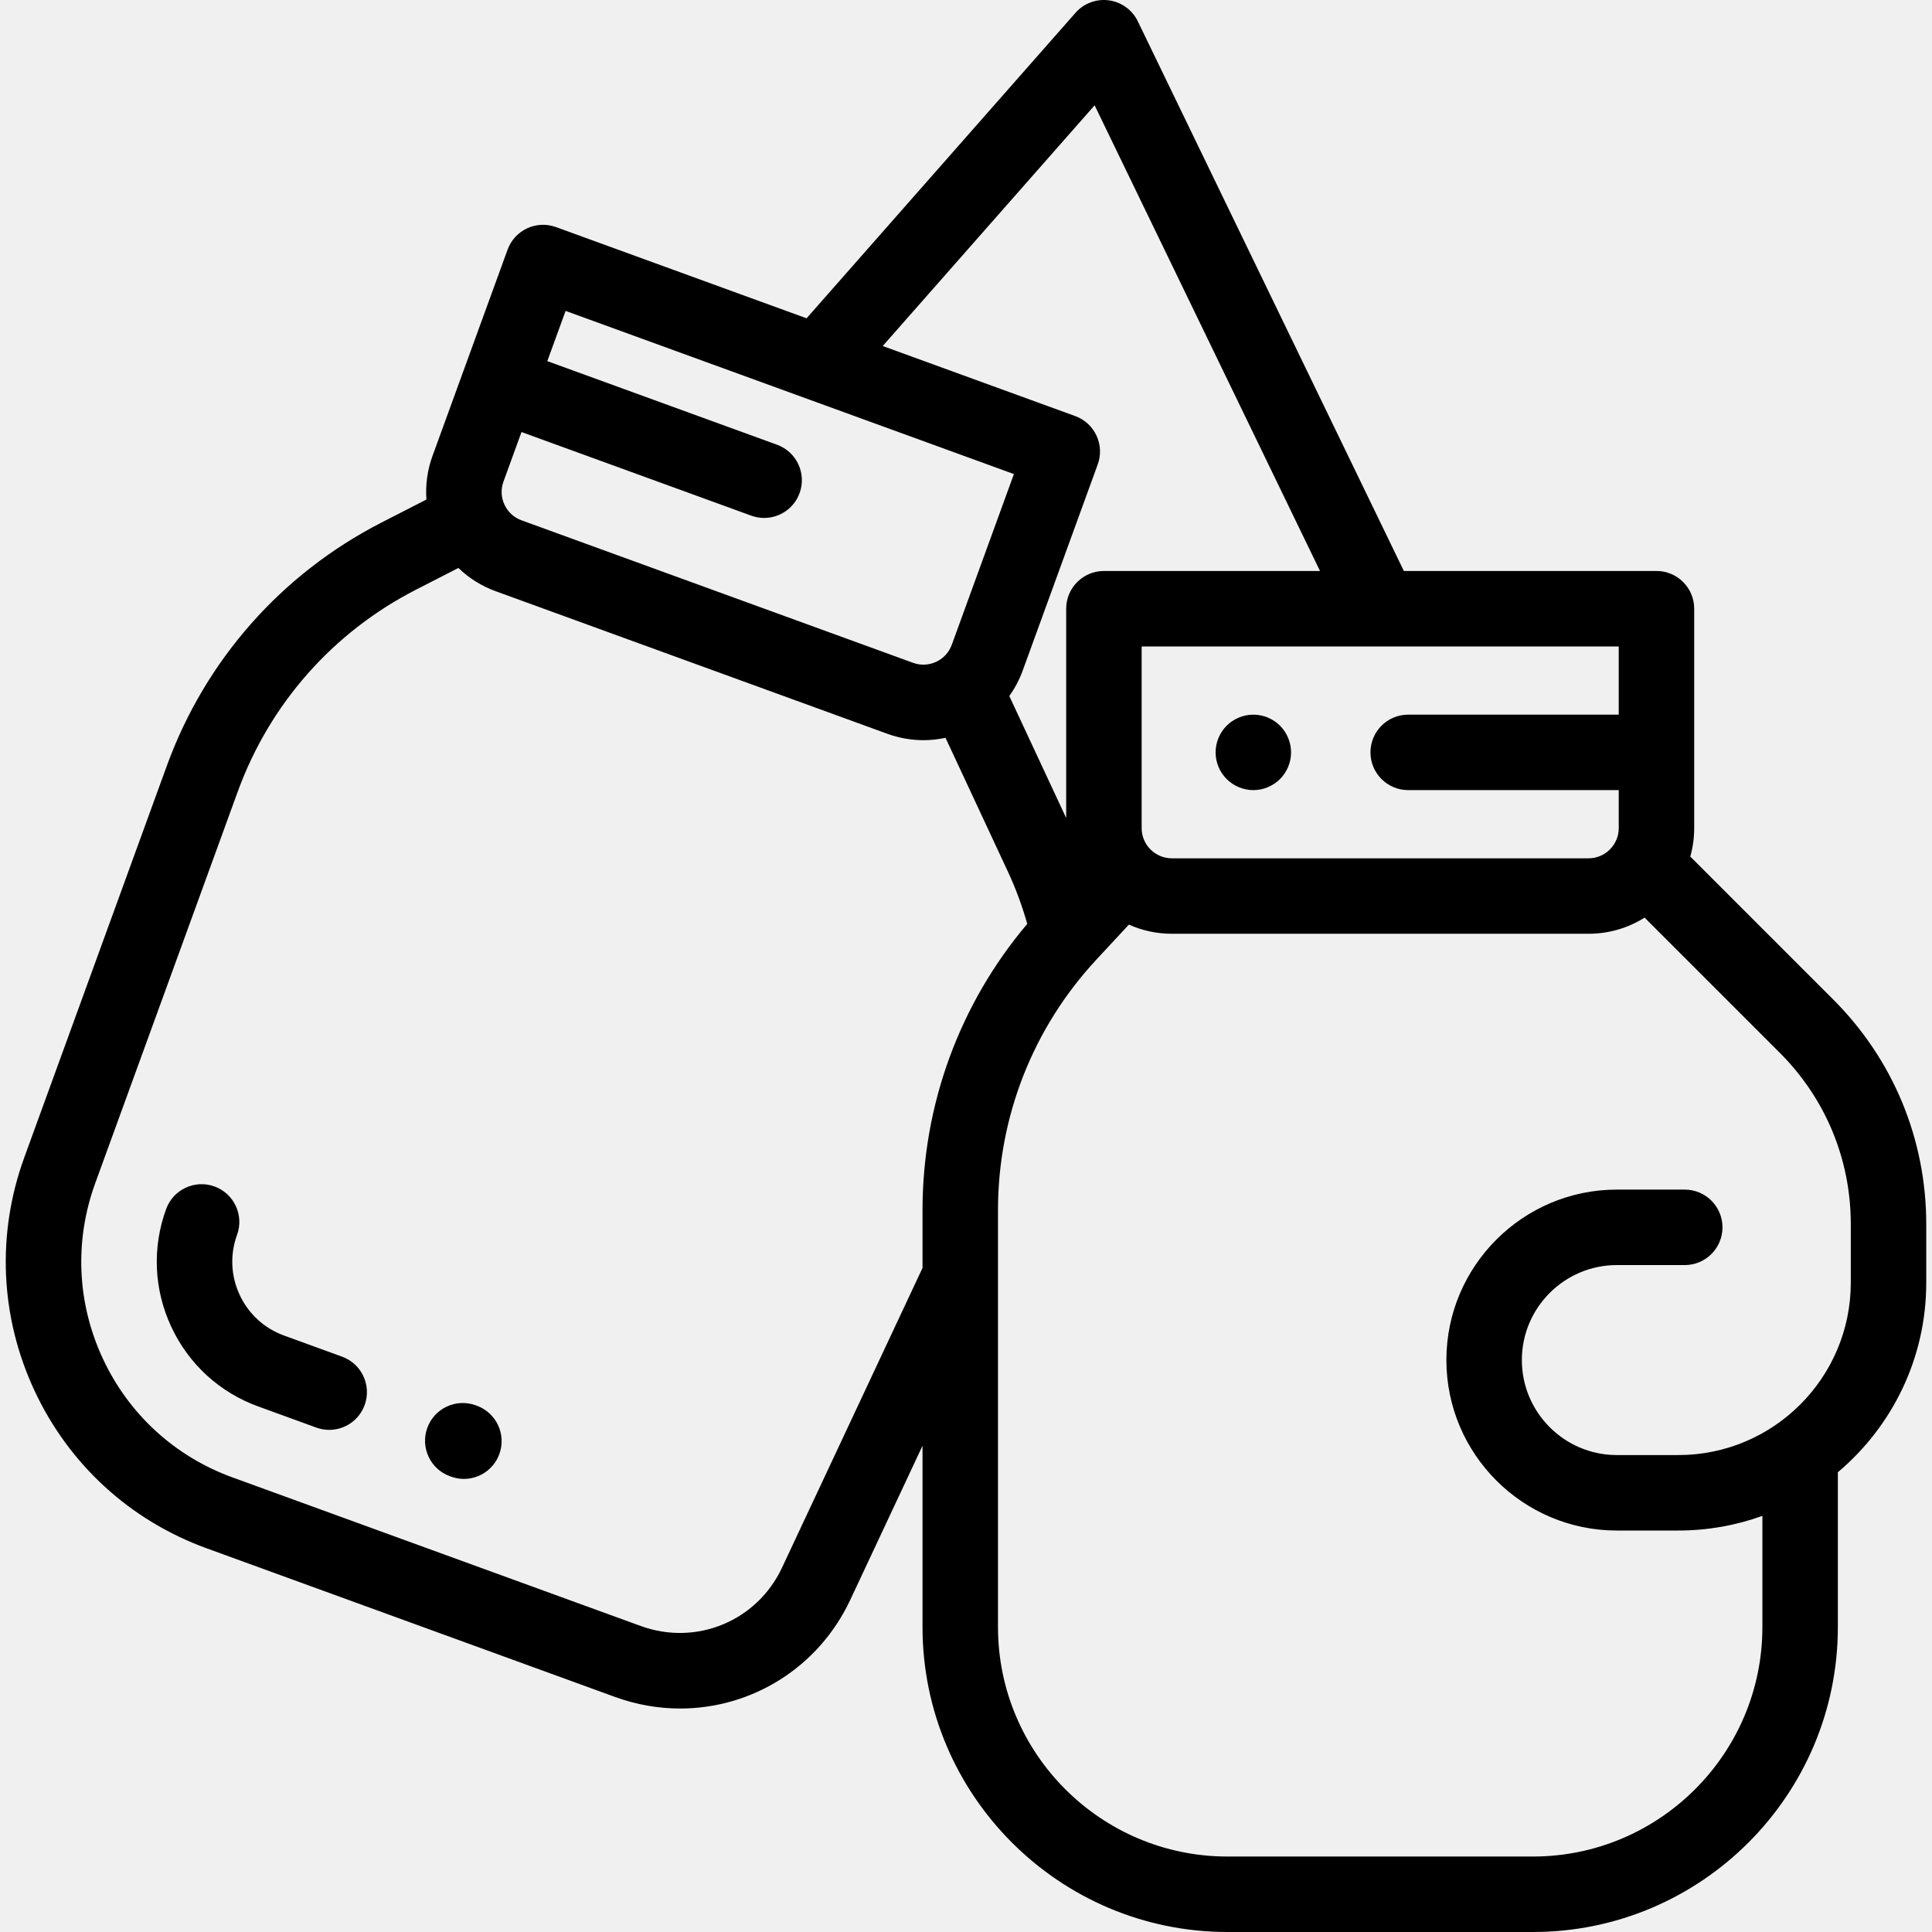
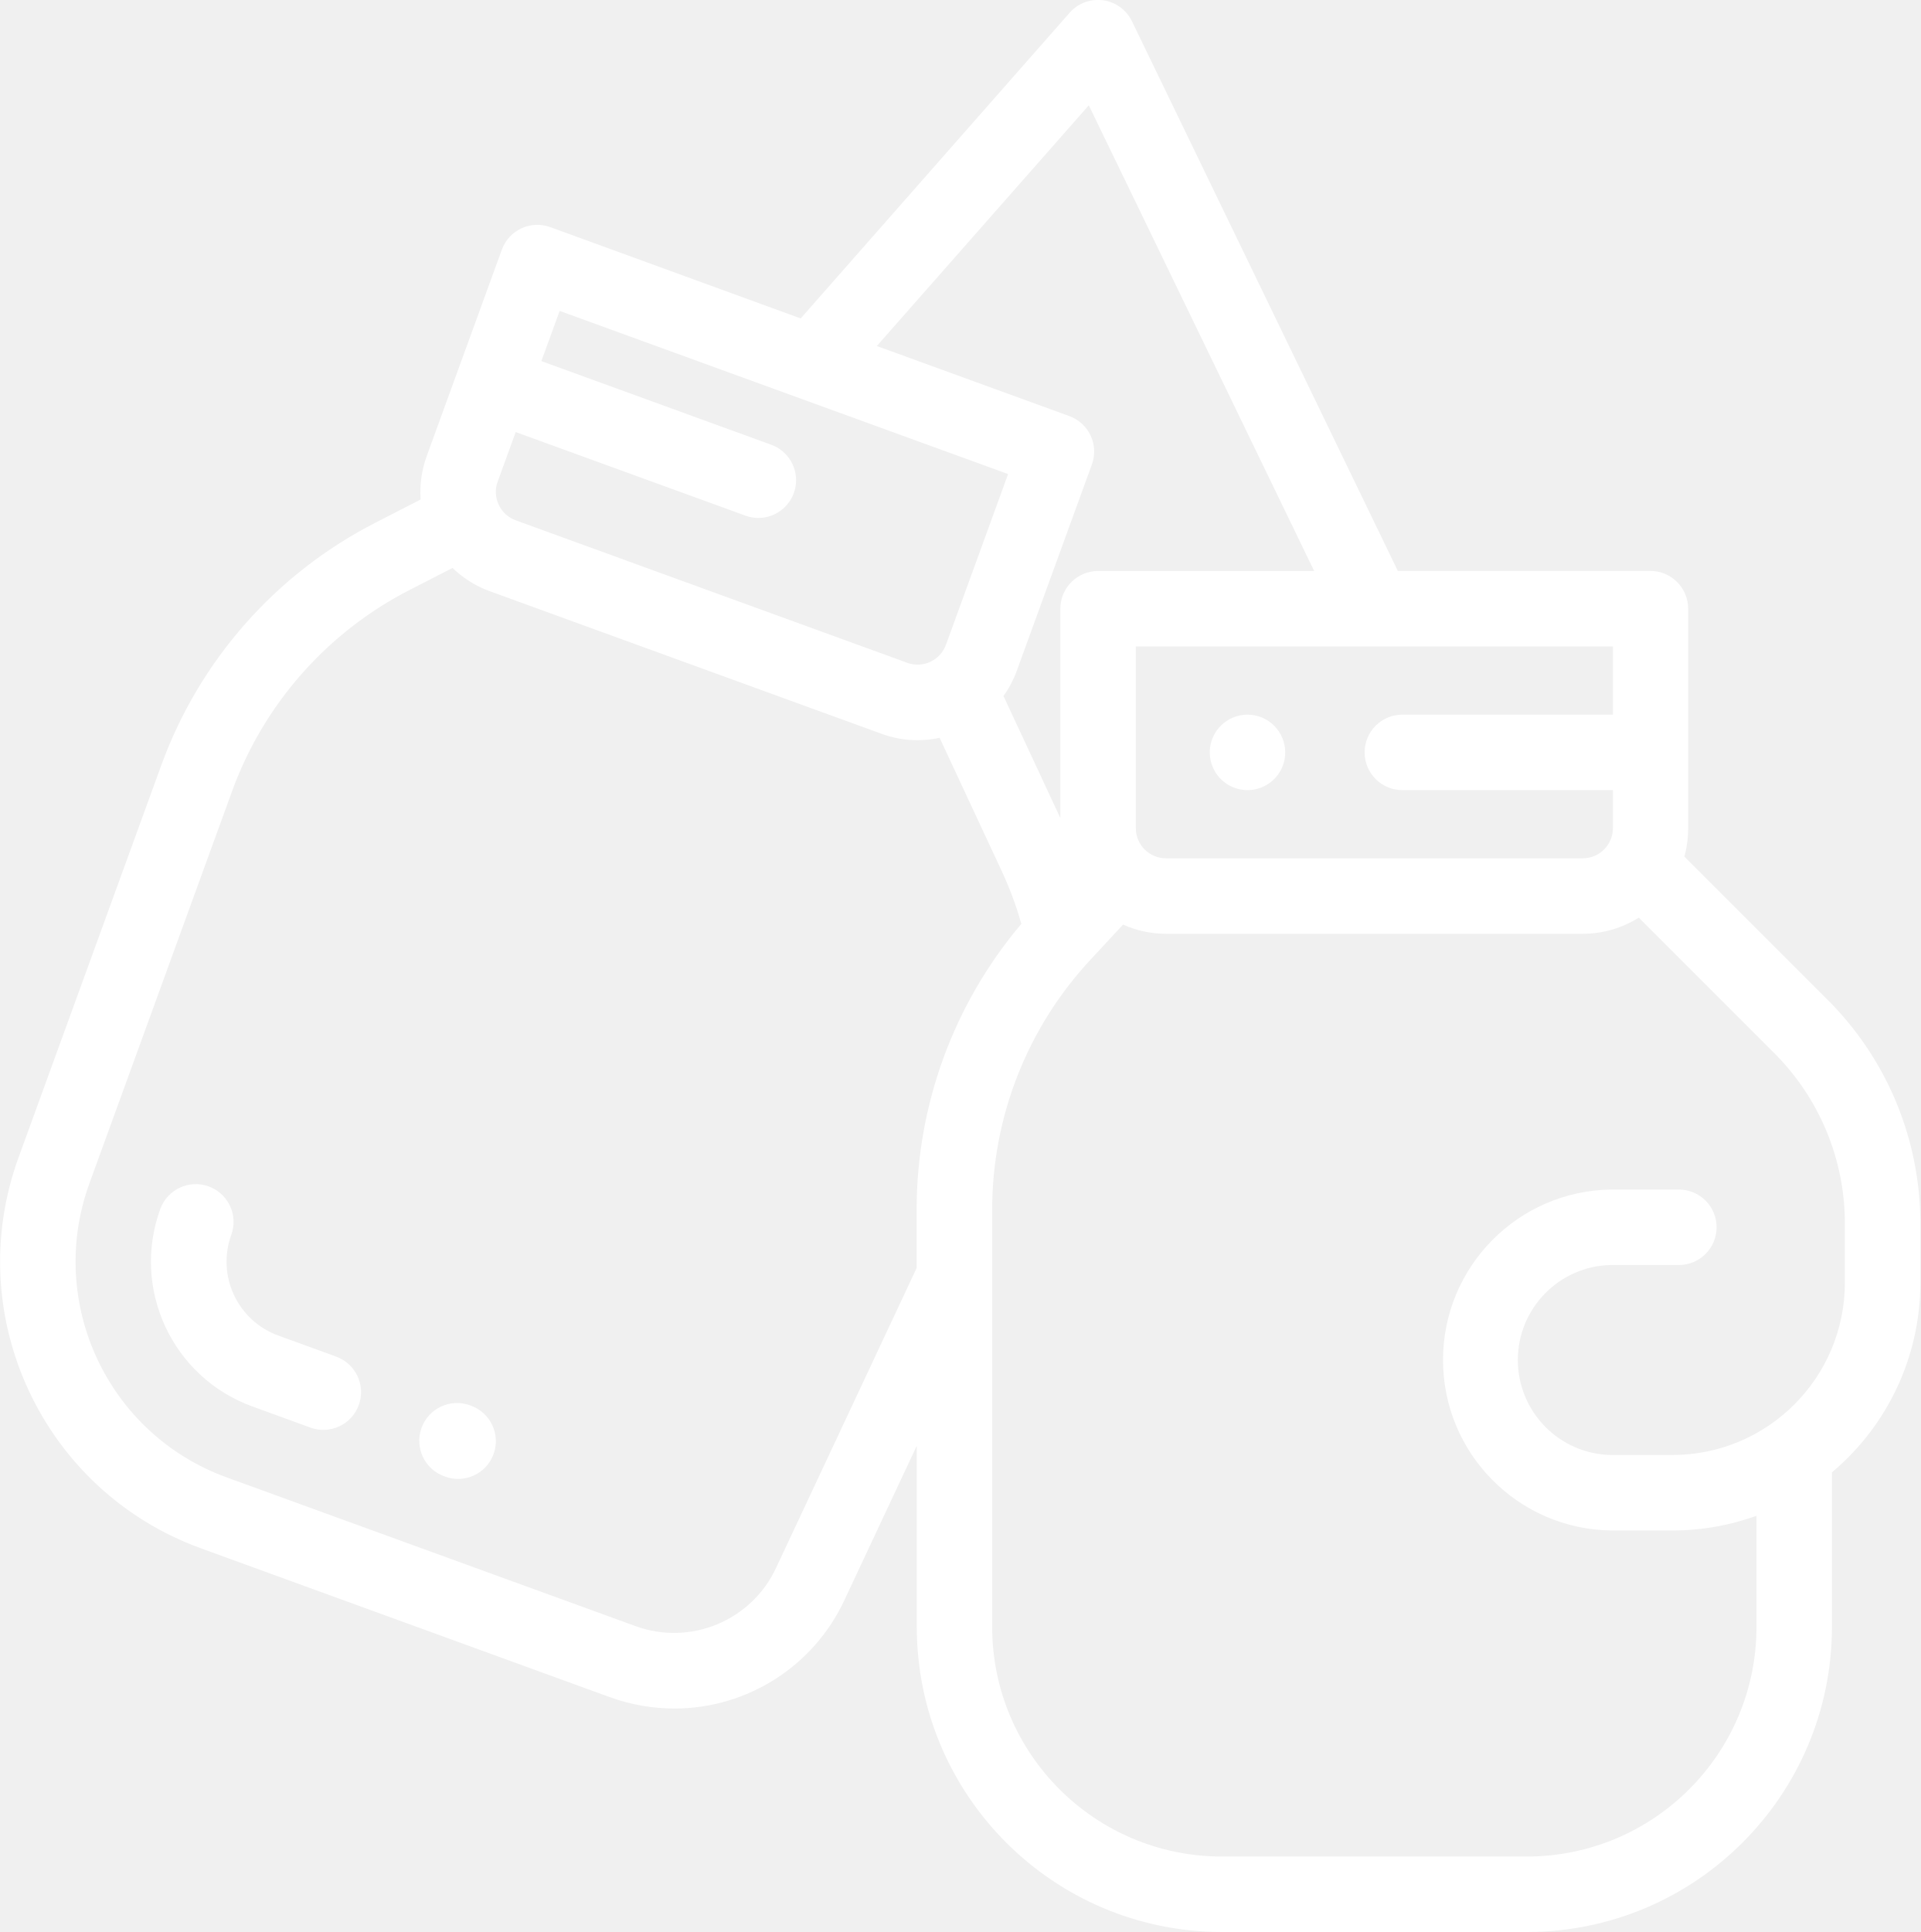
- <svg xmlns="http://www.w3.org/2000/svg" version="1.1" id="Capa_1" x="0px" y="0px" viewBox="0 0 512.001 512.001" style="enable-background:new 0 0 512.001 512.001;" xml:space="preserve">
-   <g>
-     <g>
-       <path d="M485.814,264.869l-37.871-37.871c0.672-2.4,1.039-4.926,1.039-7.537v-58.146c0-5.523-4.478-10-10-10h-66.946    L301.529,5.644c-1.459-3.015-4.331-5.099-7.649-5.552c-3.319-0.452-6.645,0.786-8.857,3.3l-71.272,80.959l-66.417-24.174    c-2.491-0.907-5.241-0.788-7.646,0.334c-2.403,1.121-4.264,3.15-5.17,5.643l-19.887,54.638c-1.373,3.77-1.905,7.705-1.624,11.59    l-11.916,6.105c-26.489,13.572-46.684,36.449-56.863,64.417L6.441,306.725c-7.384,20.285-6.426,42.232,2.697,61.798    c9.123,19.566,25.319,34.406,45.605,41.789l108.232,39.394c5.711,2.079,11.547,3.071,17.28,3.071    c18.86-0.001,36.608-10.733,45.093-28.833l19.129-40.806v48.044c0,44.563,36.256,80.819,80.819,80.819h80.938    c44.563,0,80.819-36.256,80.819-80.819v-41.024c14.31-12.057,23.424-30.094,23.424-50.226v-15.517    C510.478,301.922,501.719,280.774,485.814,264.869z M365.773,171.318c0.015,0,0.029-0.002,0.044-0.002h63.165v18.072h-55.794    c-5.522,0-10,4.477-10,10c0,5.523,4.478,10,10,10h55.794v10.074c0,4.411-3.588,7.999-7.998,7.999H310.549    c-4.411,0-7.999-3.588-7.999-7.999v-48.146h63.188C365.75,171.316,365.761,171.318,365.773,171.318z M290.086,27.909    l59.731,123.407h-57.266c-5.522,0-10,4.477-10,10v55.471l-15.076-32.332c1.464-2.049,2.665-4.306,3.549-6.737l19.887-54.64    c1.89-5.189-0.786-10.928-5.977-12.817l-51.003-18.564L290.086,27.909z M133.422,127.633l4.782-13.138l60.881,22.159    c1.129,0.411,2.283,0.606,3.419,0.606c4.085,0,7.92-2.522,9.397-6.583c1.89-5.19-0.786-10.928-5.977-12.817l-60.881-22.158    l4.846-13.31l118.807,43.242l-16.467,45.243c-0.73,2.007-2.199,3.61-4.135,4.513c-1.938,0.903-4.106,1-6.117,0.267    l-103.774-37.771c-2.007-0.73-3.61-2.2-4.513-4.136C132.787,131.813,132.692,129.642,133.422,127.633z M244.478,336.021    l-37.238,79.434c-6.639,14.162-22.729,20.802-37.424,15.457L61.584,391.519c-15.266-5.557-27.454-16.725-34.319-31.448    c-6.865-14.723-7.587-31.239-2.03-46.506l37.786-103.818c8.448-23.21,25.207-42.195,47.189-53.458l11.272-5.775    c2.787,2.694,6.129,4.802,9.881,6.168l103.774,37.771c3.125,1.137,6.363,1.704,9.593,1.704c1.959,0,3.914-0.213,5.839-0.628    l16.495,35.375c2.09,4.482,3.822,9.151,5.17,13.932c-17.938,21.211-27.756,47.94-27.756,75.866V336.021z M490.479,339.932    L490.479,339.932c-0.001,25.186-20.49,45.675-45.675,45.675h-16.32c-13.882,0-25.175-11.293-25.175-25.175    c0-13.881,11.293-25.174,25.175-25.174h17.994c5.522,0,10-4.478,10-10c0-5.522-4.478-10-10-10h-17.994    c-24.909,0-45.175,20.265-45.175,45.174c0,24.909,20.266,45.175,45.175,45.175h16.32c7.808,0,15.298-1.376,22.25-3.887v29.462    c0,33.536-27.283,60.819-60.819,60.819h-80.938c-33.536,0-60.819-27.283-60.819-60.819V320.699    c0-24.699,9.255-48.271,26.061-66.374l8.627-9.294c3.481,1.556,7.331,2.428,11.383,2.428h110.435    c5.454,0,10.545-1.573,14.854-4.282l35.834,35.833c12.128,12.127,18.807,28.252,18.807,45.403V339.932z" />
-     </g>
-   </g>
-   <g>
-     <g>
-       <path d="M339.218,192.321c-1.87-1.87-4.44-2.93-7.07-2.93s-5.21,1.06-7.07,2.93c-1.87,1.86-2.93,4.43-2.93,7.07    c0,2.63,1.06,5.21,2.93,7.07c1.86,1.86,4.44,2.93,7.07,2.93s5.2-1.07,7.07-2.93c1.859-1.86,2.93-4.44,2.93-7.07    C342.148,196.751,341.078,194.181,339.218,192.321z" />
-     </g>
-   </g>
-   <g>
-     <g>
-       <path d="M126.34,372.52l-0.294-0.106c-5.199-1.883-10.929,0.805-12.808,5.997c-1.881,5.193,0.805,10.928,5.997,12.808l0.294,0.106    c1.125,0.407,2.274,0.601,3.404,0.601c4.091,0,7.931-2.529,9.403-6.598C134.218,380.135,131.533,374.4,126.34,372.52z" />
-     </g>
-   </g>
-   <g>
-     <g>
-       <path d="M90.66,359.534l-15.396-5.604c-5.226-1.902-9.397-5.726-11.748-10.766c-2.35-5.04-2.597-10.693-0.694-15.919    c1.89-5.189-0.786-10.929-5.976-12.817c-5.189-1.89-10.929,0.786-12.817,5.976c-3.73,10.246-3.247,21.332,1.361,31.213    c4.607,9.882,12.787,17.378,23.034,21.106l15.396,5.604c1.129,0.411,2.283,0.606,3.419,0.606c4.085,0,7.92-2.522,9.397-6.583    C98.526,367.161,95.85,361.423,90.66,359.534z" />
-     </g>
-   </g>
-   <g>
- </g>
-   <g>
- </g>
-   <g>
- </g>
-   <g>
- </g>
-   <g>
- </g>
-   <g>
- </g>
-   <g>
- </g>
-   <g>
- </g>
-   <g>
- </g>
-   <g>
- </g>
-   <g>
- </g>
-   <g>
- </g>
-   <g>
- </g>
-   <g>
- </g>
-   <g>
- </g>
+ <svg xmlns="http://www.w3.org/2000/svg" id="Capa_1" data-name="Capa 1" viewBox="0 0 508.95 512">
+   <defs>
+     <style>
+       .cls-1 {
+         fill: #fff;
+       }
+     </style>
+   </defs>
+   <path class="cls-1" d="M485.81,264.87,447.94,227a28,28,0,0,0,1-7.54V161.31a10,10,0,0,0-10-10H372L301.53,5.64A10,10,0,0,0,285,3.39l-71.27,81L147.33,60.18a10,10,0,0,0-12.81,6l-19.89,54.64A28,28,0,0,0,113,132.38l-11.92,6.11A117.2,117.2,0,0,0,44.23,202.9L6.44,306.73a80.82,80.82,0,0,0,48.3,103.58L163,449.71a50.38,50.38,0,0,0,17.28,3.07,49.73,49.73,0,0,0,45.09-28.84l19.13-40.8v48A80.9,80.9,0,0,0,325.3,512h80.93a80.9,80.9,0,0,0,80.82-80.82v-41a65.57,65.57,0,0,0,23.43-50.23V324.42A83.63,83.63,0,0,0,485.81,264.87Zm-120-93.55H429v18.07H373.19a10,10,0,1,0,0,20H429v10.07a8,8,0,0,1-8,8H310.55a8,8,0,0,1-8-8V171.32h63.22ZM290.09,27.91l59.73,123.41H292.55a10,10,0,0,0-10,10v55.47l-15.07-32.34a27.87,27.87,0,0,0,3.54-6.73l19.89-54.64a10,10,0,0,0-6-12.82l-51-18.56ZM133.42,127.63l4.78-13.13,60.88,22.15a9.8,9.8,0,0,0,3.42.61,10,10,0,0,0,3.42-19.4L145,95.7l4.85-13.31L268.7,125.63l-16.47,45.25A8,8,0,0,1,242,175.66L138.2,137.89a8,8,0,0,1-4.78-10.26ZM244.48,336l-37.24,79.43a29.84,29.84,0,0,1-37.42,15.46L61.58,391.52a60.82,60.82,0,0,1-36.35-77.95L63,209.75a97.28,97.28,0,0,1,47.19-53.46l11.27-5.78a27.8,27.8,0,0,0,9.88,6.17l103.78,37.77a27.61,27.61,0,0,0,15.43,1.08l16.49,35.37a91.4,91.4,0,0,1,5.17,13.94,117.2,117.2,0,0,0-27.75,75.86V336Zm246,3.91h0a45.73,45.73,0,0,1-45.68,45.68H428.48a25.18,25.18,0,0,1,0-50.35h18a10,10,0,0,0,0-20h-18a45.18,45.18,0,0,0,0,90.35H444.8a65.37,65.37,0,0,0,22.25-3.89v29.46A60.88,60.88,0,0,1,406.24,492H325.3a60.88,60.88,0,0,1-60.82-60.82V320.7a97.23,97.23,0,0,1,26.06-66.37l8.63-9.3a27.75,27.75,0,0,0,11.38,2.43H421a27.82,27.82,0,0,0,14.86-4.28L471.67,279a63.78,63.78,0,0,1,18.81,45.4Z" transform="translate(-1.52 0)" />
+   <path class="cls-1" d="M339.22,192.32a10,10,0,1,0,2.93,7.07A10.05,10.05,0,0,0,339.22,192.32Z" transform="translate(-1.52 0)" />
+   <path class="cls-1" d="M126.34,372.52l-.29-.11a10,10,0,1,0-6.81,18.81l.29.11a10,10,0,0,0,12.81-6A10,10,0,0,0,126.34,372.52Z" transform="translate(-1.52 0)" />
+   <path class="cls-1" d="M90.66,359.53l-15.4-5.6a20.84,20.84,0,0,1-12.44-26.69A10,10,0,0,0,44,320.4a40.81,40.81,0,0,0,24.39,52.32l15.4,5.61a10,10,0,1,0,6.84-18.8Z" transform="translate(-1.52 0)" />
</svg>
